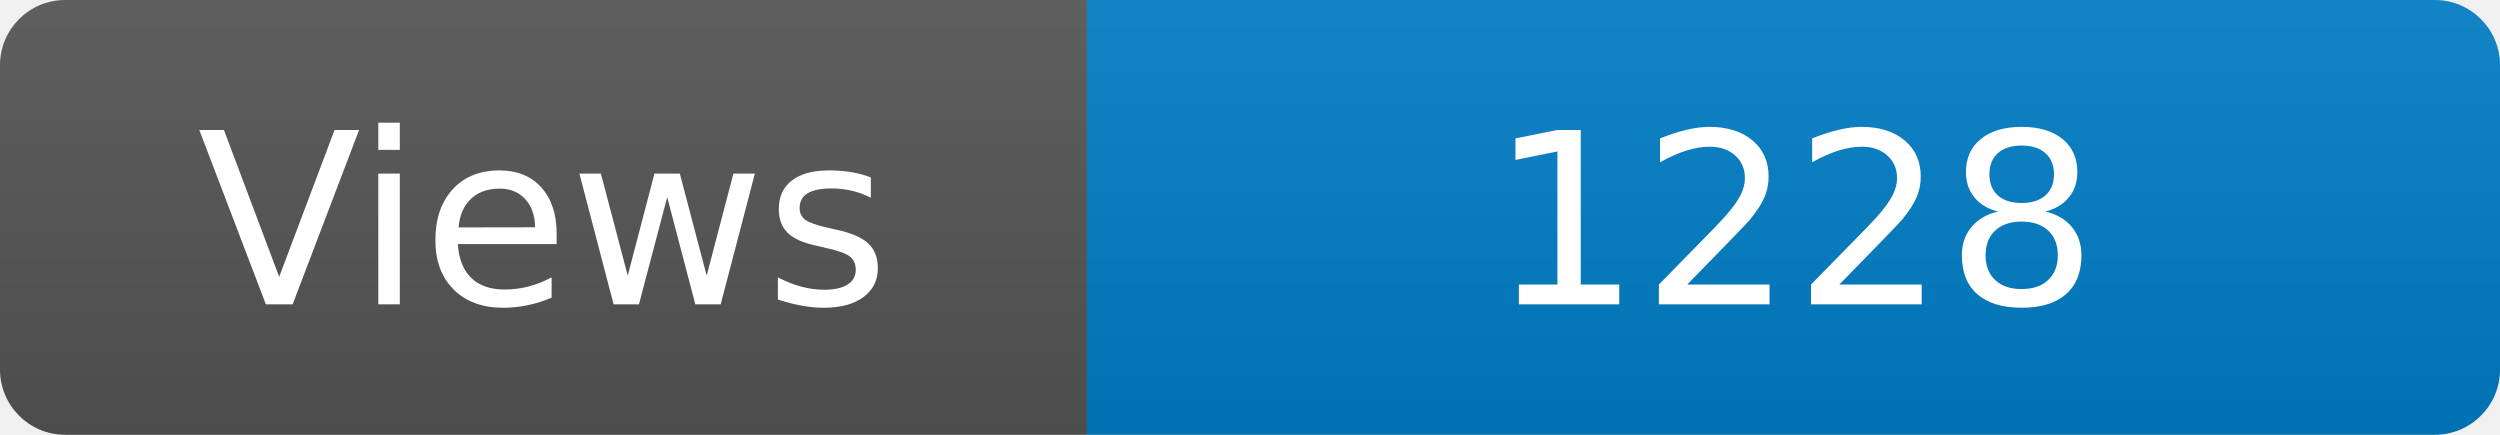
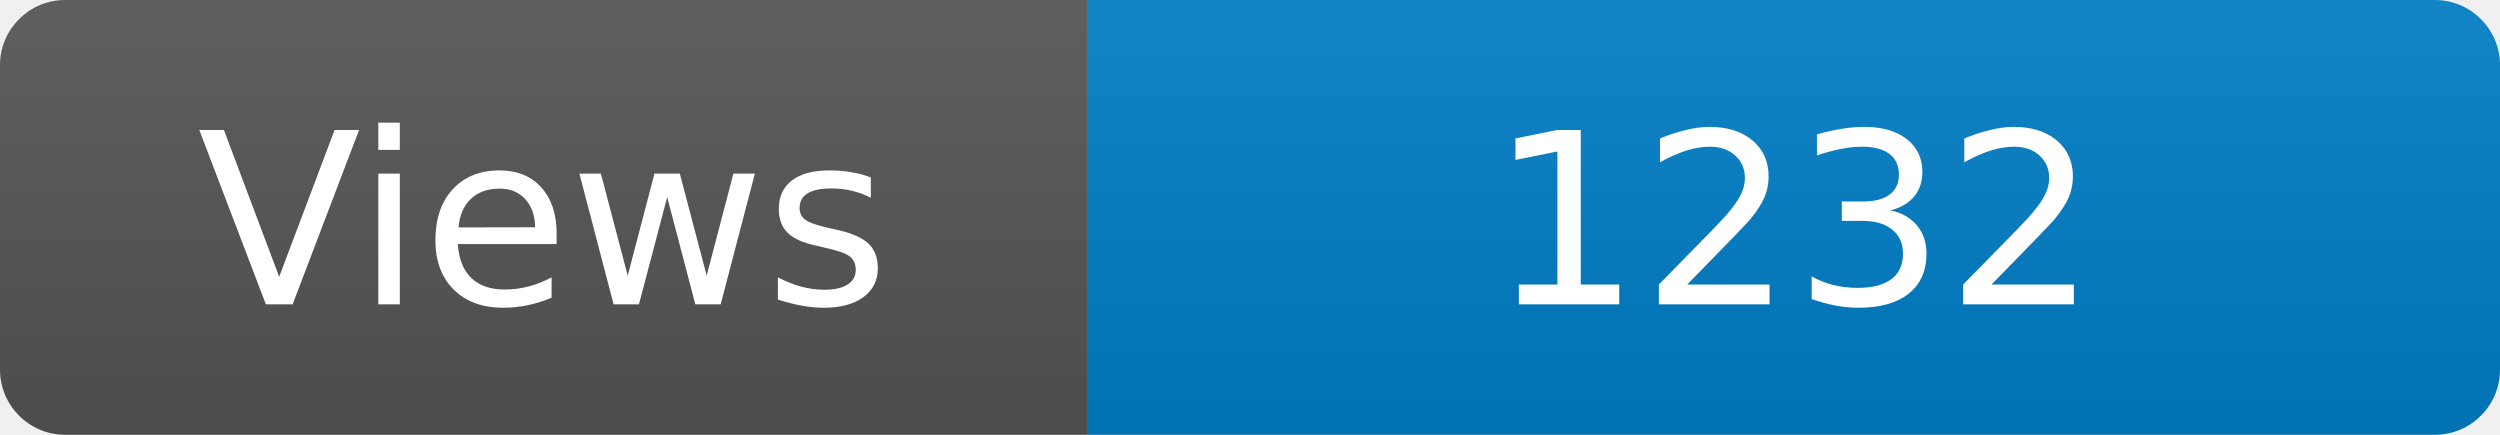
<svg xmlns="http://www.w3.org/2000/svg" width="115" height="20" role="img" aria-label="Maintained?: yes">
  <linearGradient id="s" x2="0" y2="100%">
    <stop offset="0" stop-color="#bbb" stop-opacity=".1" />
    <stop offset="1" stop-opacity=".1" />
  </linearGradient>
  <clipPath id="r">
    <rect width="115" height="20" rx="3" fill="#fff" />
  </clipPath>
  <g clip-path="url(#r)">
    <rect width="50" height="20" fill="#555" />
    <rect x="50" width="160" height="20" fill="#007ec6" />
    <rect width="115" height="20" fill="url(#s)" />
  </g>
  <g fill="#fff" text-anchor="middle" font-family="Verdana,Geneva,DejaVu Sans,sans-serif" font-size="110">
    <text x="250" y="140" transform="scale(.1)" fill="#fff">Views</text>
-     <text x="825" y="140" transform="scale(.1)" fill="#fff">1228</text>
+     <text x="825" y="140" transform="scale(.1)" fill="#fff">1232</text>
  </g>
</svg>
